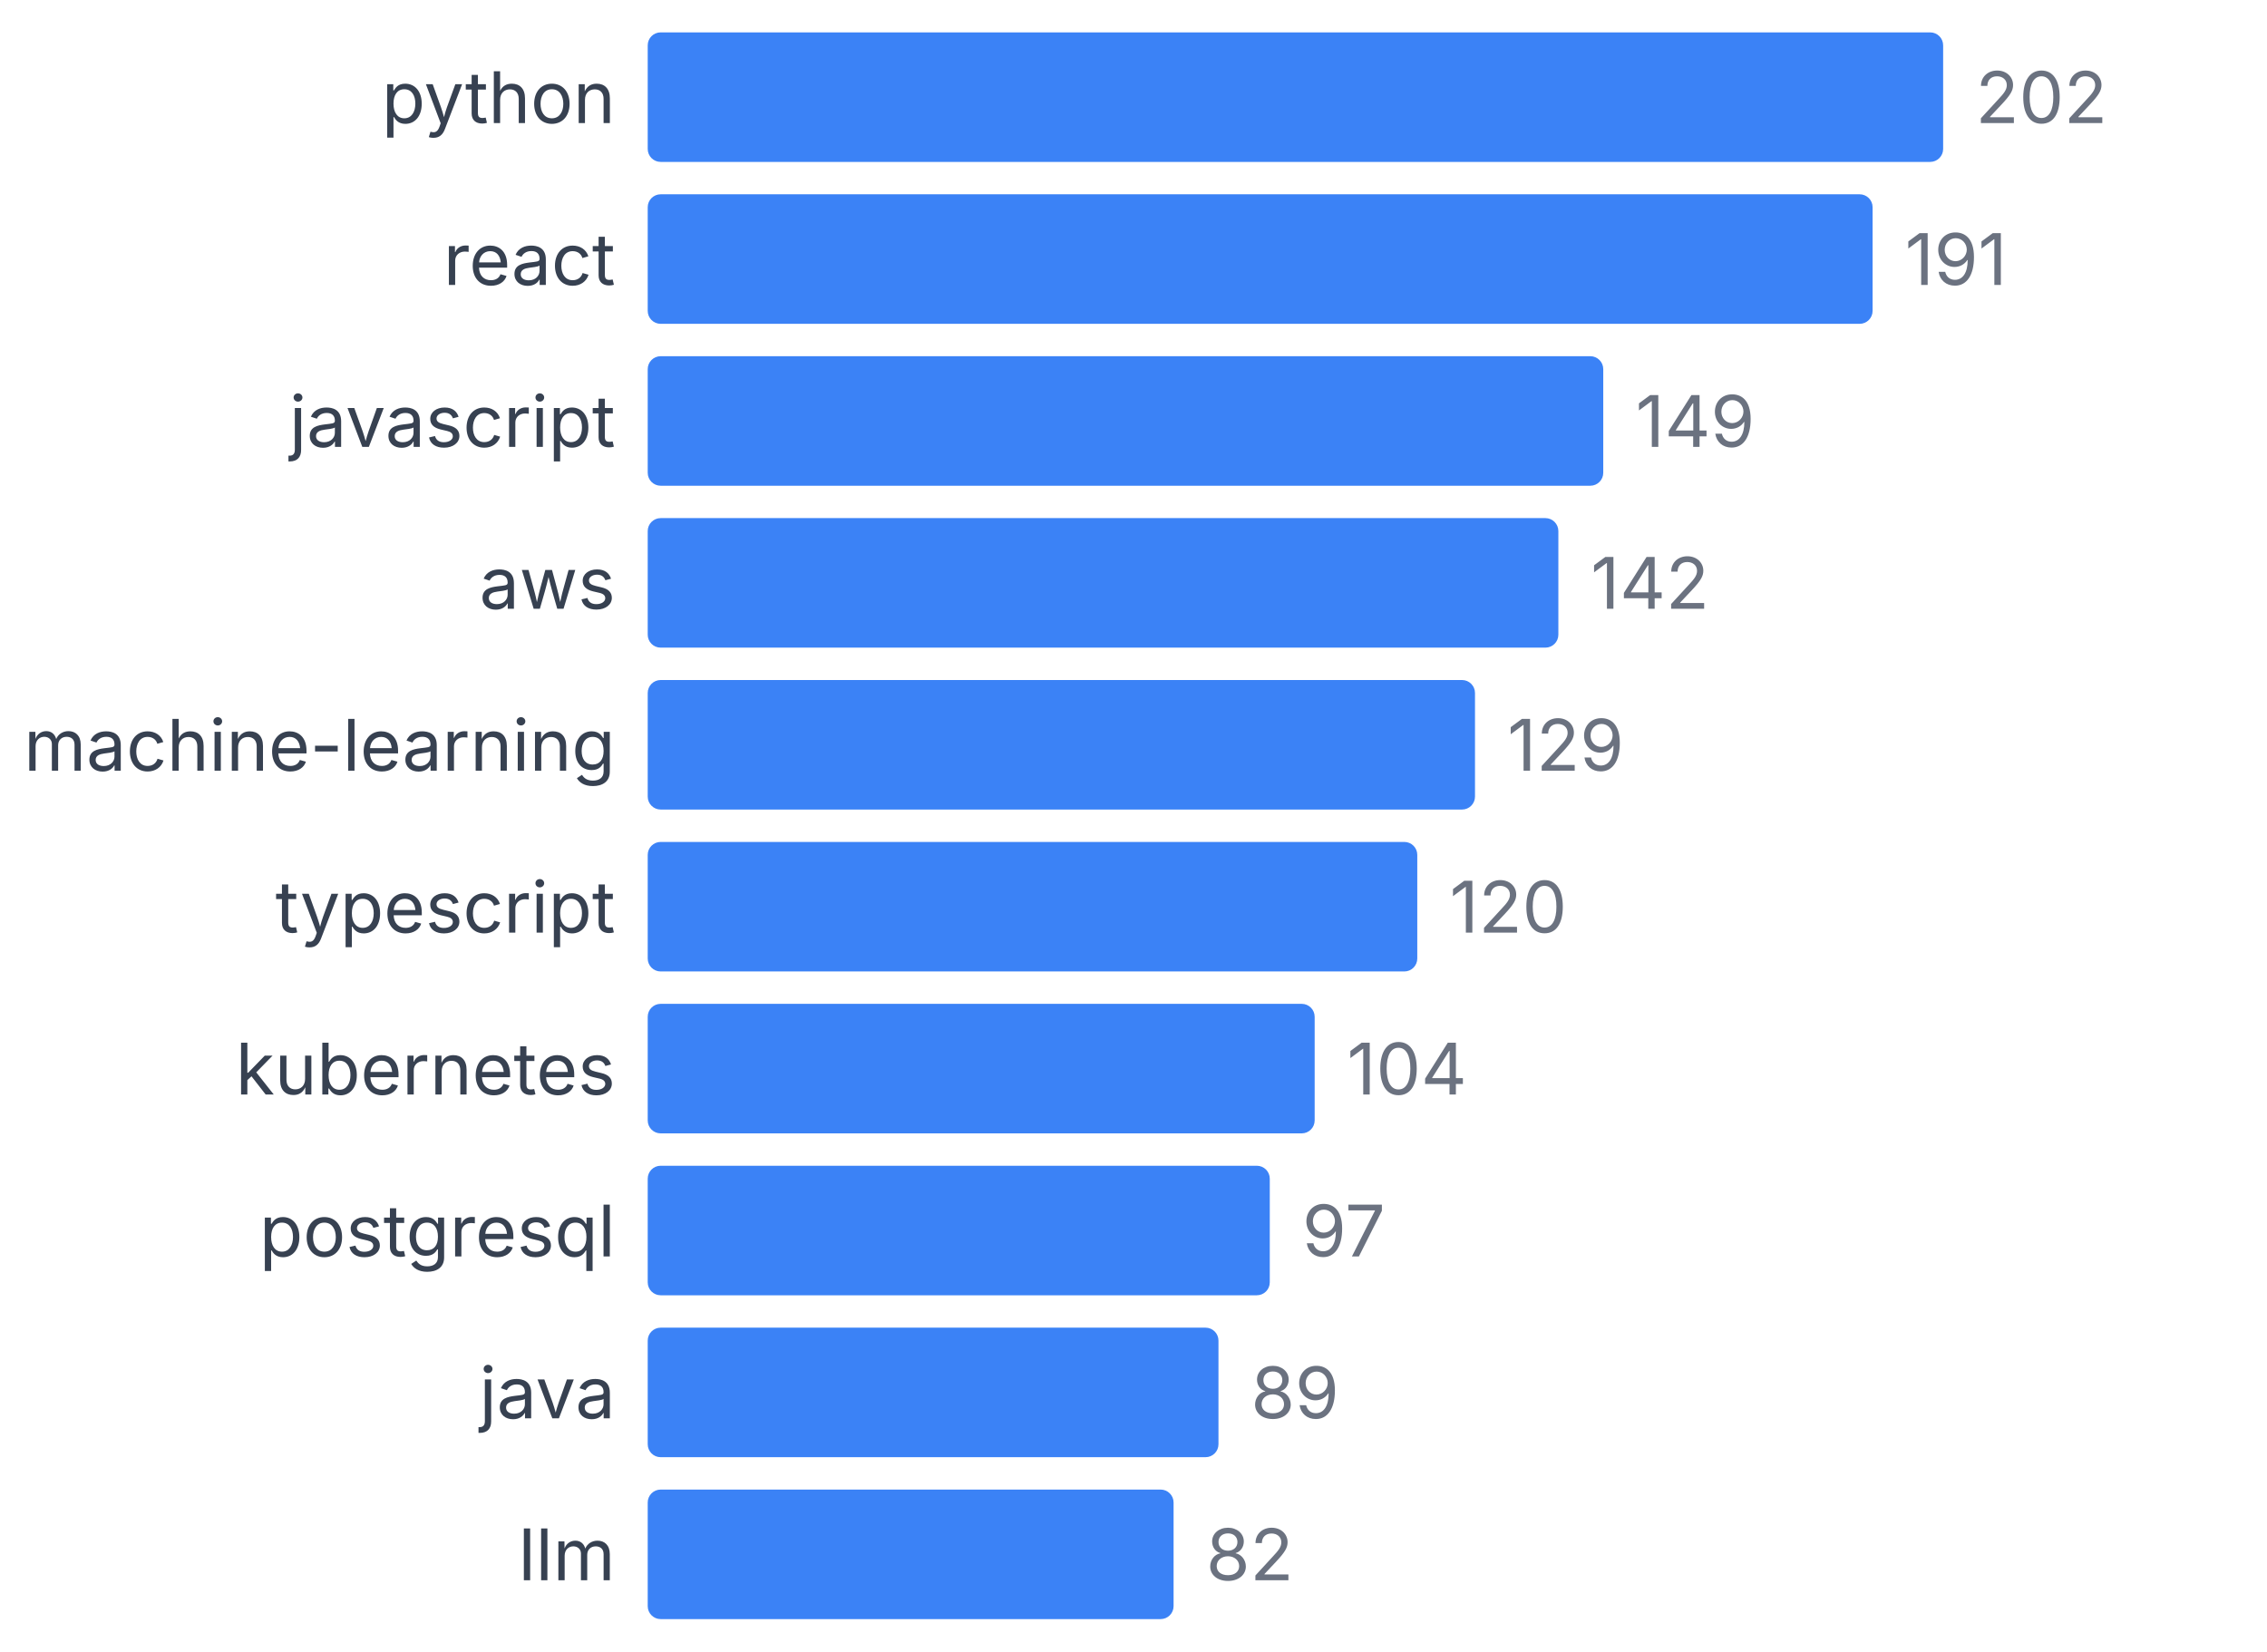
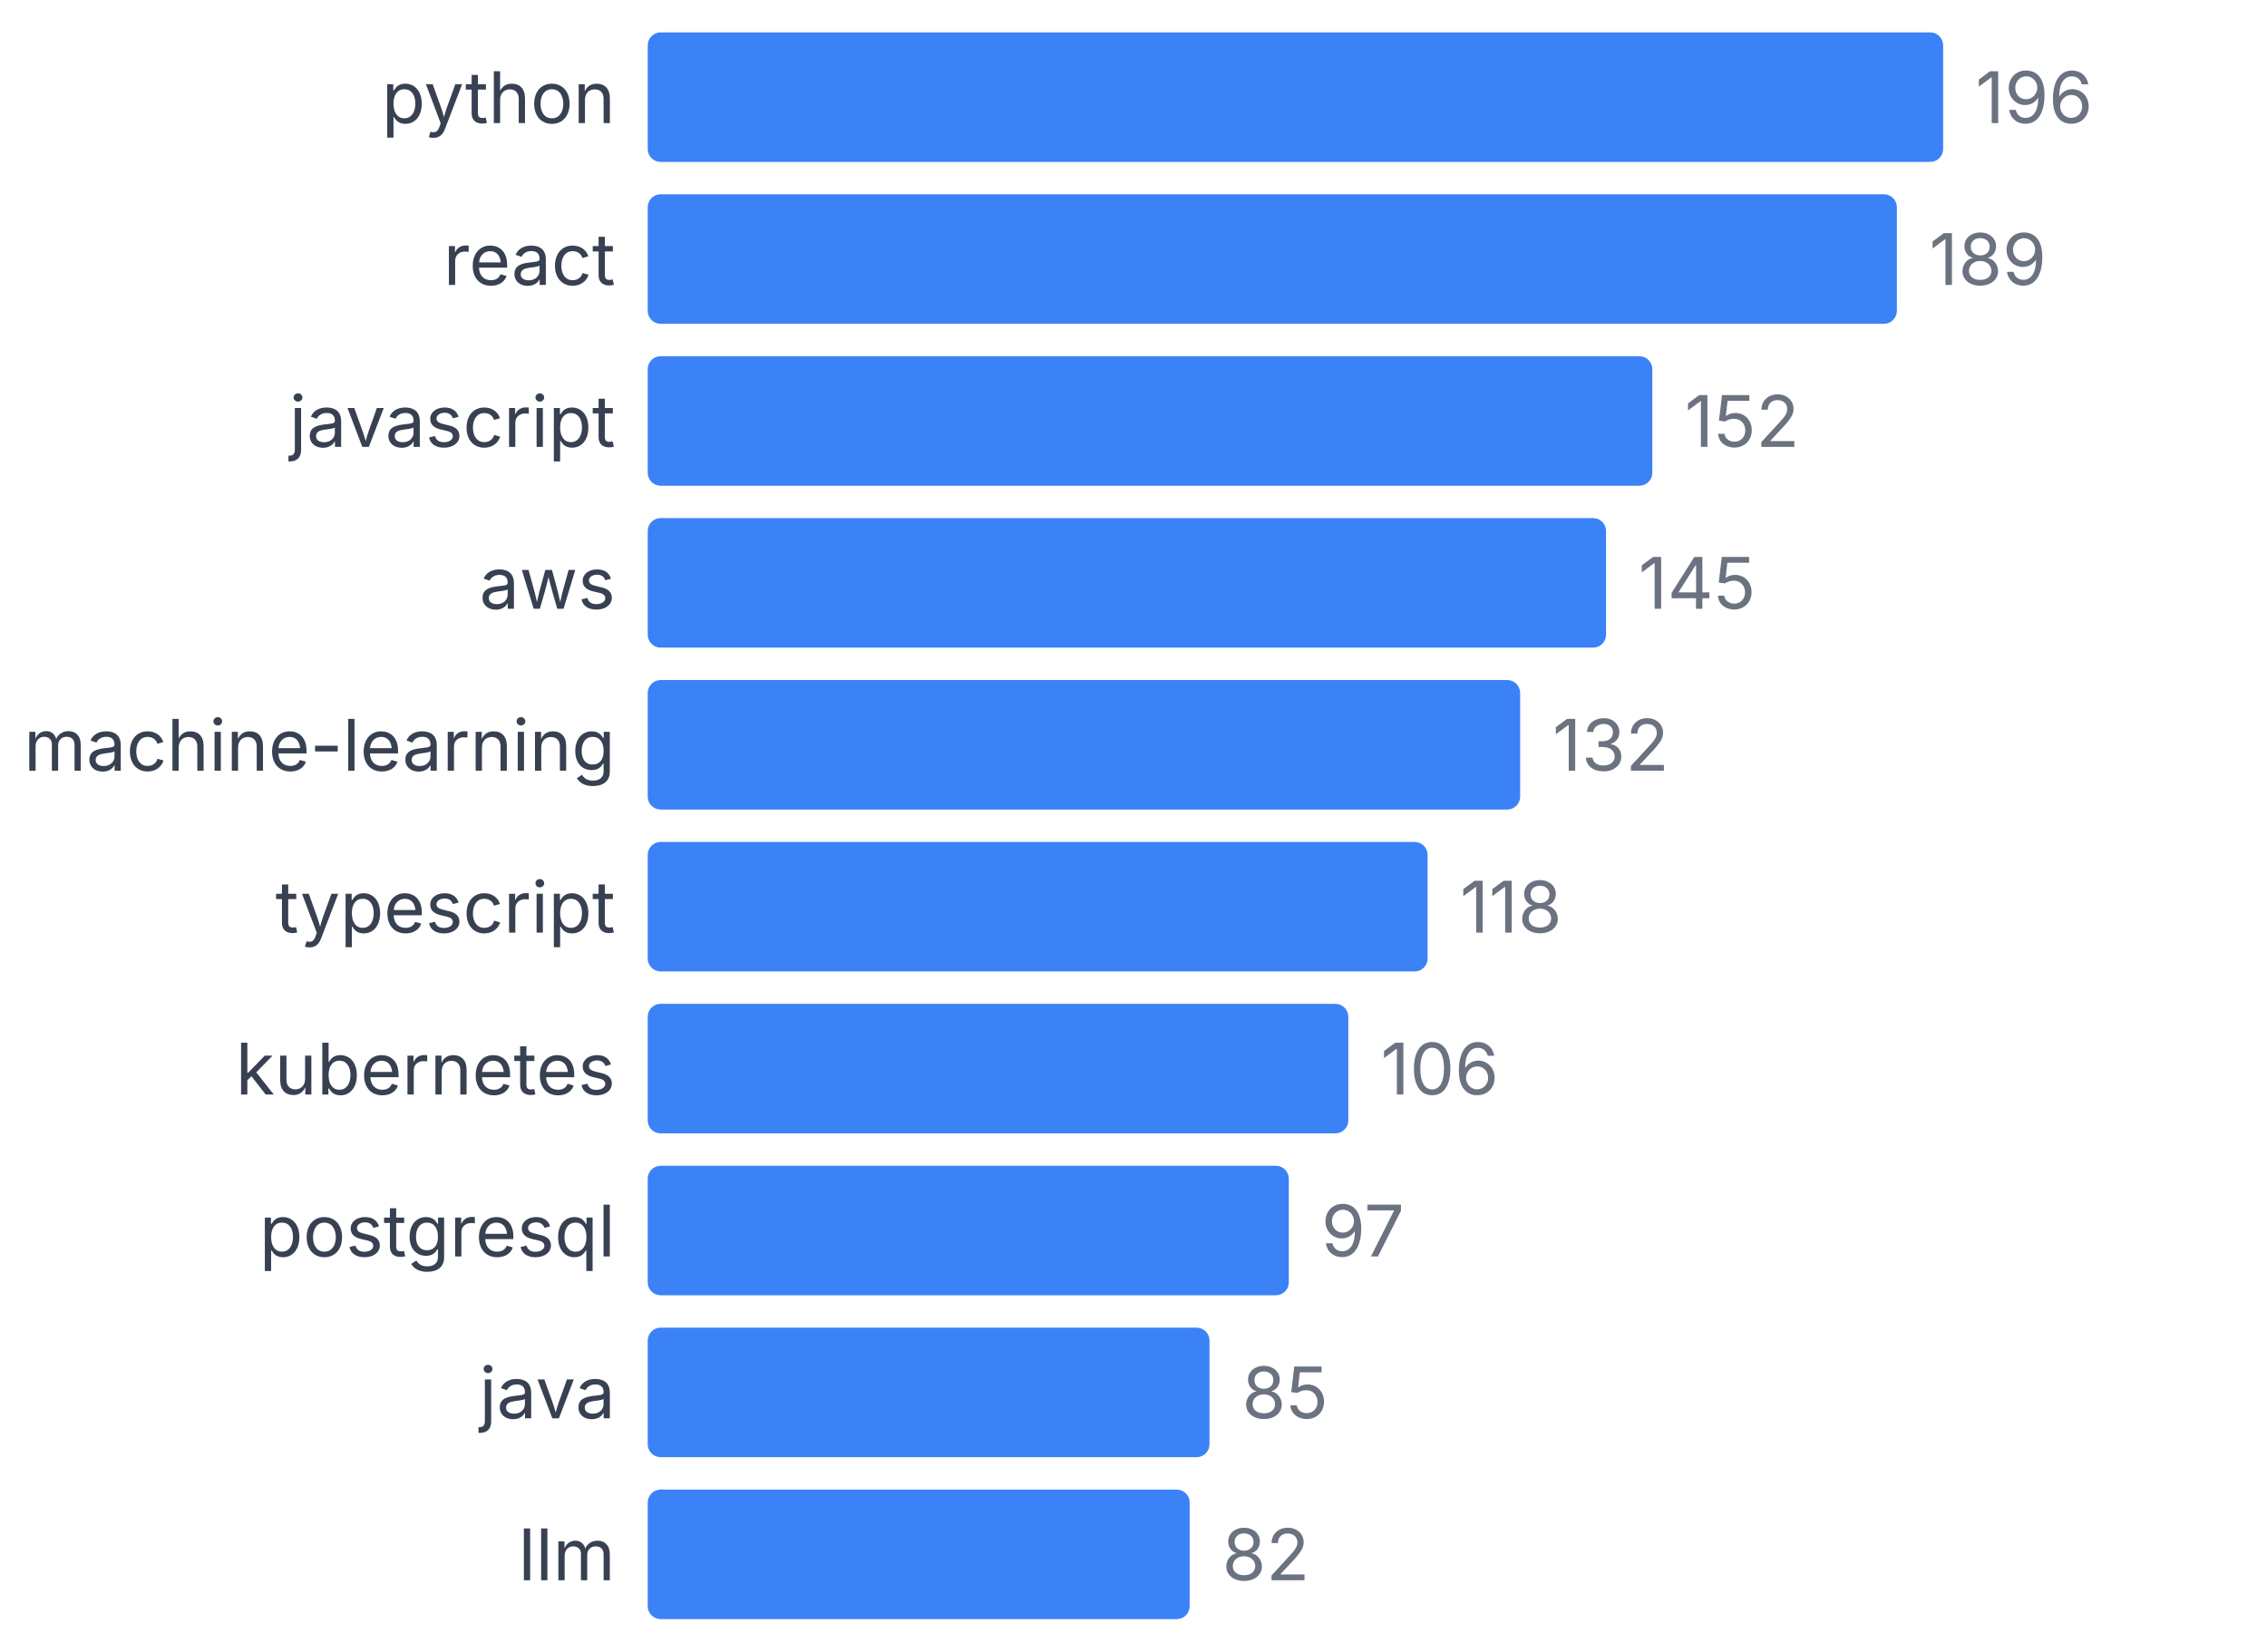
<svg xmlns="http://www.w3.org/2000/svg" width="350" height="255" viewBox="0 0 350 255">
  <style>
    text { font-family: system-ui, -apple-system, sans-serif; }
  </style>
  <text x="95" y="19" text-anchor="end" font-size="11" fill="#374151">python</text>
  <rect x="100" y="5" width="200" height="20" fill="#3b82f6" rx="2" />
-   <text x="305" y="19" font-size="11" fill="#6b7280">202</text>
+   <text x="305" y="19" font-size="11" fill="#6b7280">196</text>
  <text x="95" y="44" text-anchor="end" font-size="11" fill="#374151">react</text>
-   <rect x="100" y="30" width="189.109" height="20" fill="#3b82f6" rx="2" />
-   <text x="294.109" y="44" font-size="11" fill="#6b7280">191</text>
+   <rect x="100" y="30" width="192.857" height="20" fill="#3b82f6" rx="2" />
+   <text x="297.857" y="44" font-size="11" fill="#6b7280">189</text>
  <text x="95" y="69" text-anchor="end" font-size="11" fill="#374151">javascript</text>
-   <rect x="100" y="55" width="147.525" height="20" fill="#3b82f6" rx="2" />
-   <text x="252.525" y="69" font-size="11" fill="#6b7280">149</text>
+   <rect x="100" y="55" width="155.102" height="20" fill="#3b82f6" rx="2" />
+   <text x="260.102" y="69" font-size="11" fill="#6b7280">152</text>
  <text x="95" y="94" text-anchor="end" font-size="11" fill="#374151">aws</text>
-   <rect x="100" y="80" width="140.594" height="20" fill="#3b82f6" rx="2" />
-   <text x="245.594" y="94" font-size="11" fill="#6b7280">142</text>
+   <rect x="100" y="80" width="147.959" height="20" fill="#3b82f6" rx="2" />
+   <text x="252.959" y="94" font-size="11" fill="#6b7280">145</text>
  <text x="95" y="119" text-anchor="end" font-size="11" fill="#374151">machine-learning</text>
-   <rect x="100" y="105" width="127.723" height="20" fill="#3b82f6" rx="2" />
-   <text x="232.723" y="119" font-size="11" fill="#6b7280">129</text>
+   <rect x="100" y="105" width="134.694" height="20" fill="#3b82f6" rx="2" />
+   <text x="239.694" y="119" font-size="11" fill="#6b7280">132</text>
  <text x="95" y="144" text-anchor="end" font-size="11" fill="#374151">typescript</text>
-   <rect x="100" y="130" width="118.812" height="20" fill="#3b82f6" rx="2" />
-   <text x="223.812" y="144" font-size="11" fill="#6b7280">120</text>
+   <rect x="100" y="130" width="120.408" height="20" fill="#3b82f6" rx="2" />
+   <text x="225.408" y="144" font-size="11" fill="#6b7280">118</text>
  <text x="95" y="169" text-anchor="end" font-size="11" fill="#374151">kubernetes</text>
-   <rect x="100" y="155" width="102.97" height="20" fill="#3b82f6" rx="2" />
-   <text x="207.97" y="169" font-size="11" fill="#6b7280">104</text>
+   <rect x="100" y="155" width="108.163" height="20" fill="#3b82f6" rx="2" />
+   <text x="213.163" y="169" font-size="11" fill="#6b7280">106</text>
  <text x="95" y="194" text-anchor="end" font-size="11" fill="#374151">postgresql</text>
-   <rect x="100" y="180" width="96.04" height="20" fill="#3b82f6" rx="2" />
-   <text x="201.04" y="194" font-size="11" fill="#6b7280">97</text>
+   <rect x="100" y="180" width="98.98" height="20" fill="#3b82f6" rx="2" />
+   <text x="203.98" y="194" font-size="11" fill="#6b7280">97</text>
  <text x="95" y="219" text-anchor="end" font-size="11" fill="#374151">java</text>
-   <rect x="100" y="205" width="88.119" height="20" fill="#3b82f6" rx="2" />
-   <text x="193.119" y="219" font-size="11" fill="#6b7280">89</text>
+   <rect x="100" y="205" width="86.735" height="20" fill="#3b82f6" rx="2" />
+   <text x="191.735" y="219" font-size="11" fill="#6b7280">85</text>
  <text x="95" y="244" text-anchor="end" font-size="11" fill="#374151">llm</text>
-   <rect x="100" y="230" width="81.188" height="20" fill="#3b82f6" rx="2" />
-   <text x="186.188" y="244" font-size="11" fill="#6b7280">82</text>
+   <rect x="100" y="230" width="83.673" height="20" fill="#3b82f6" rx="2" />
+   <text x="188.673" y="244" font-size="11" fill="#6b7280">82</text>
</svg>
